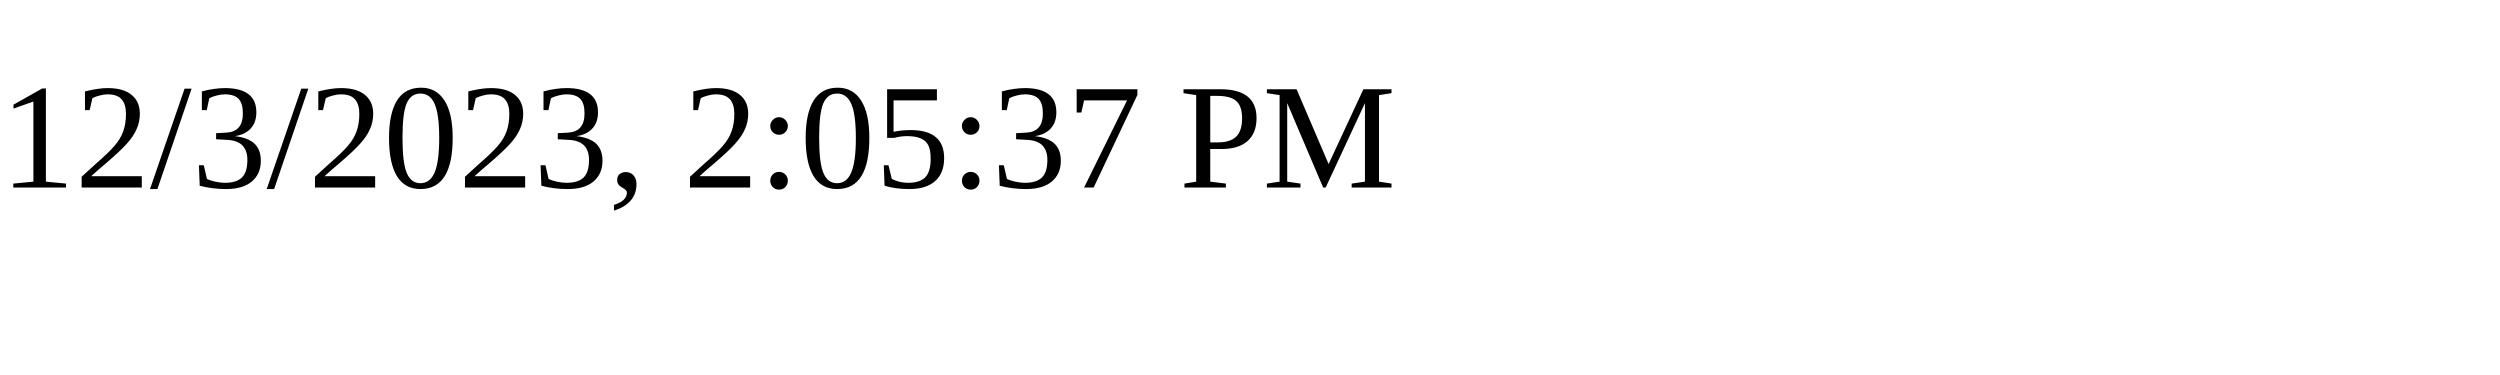
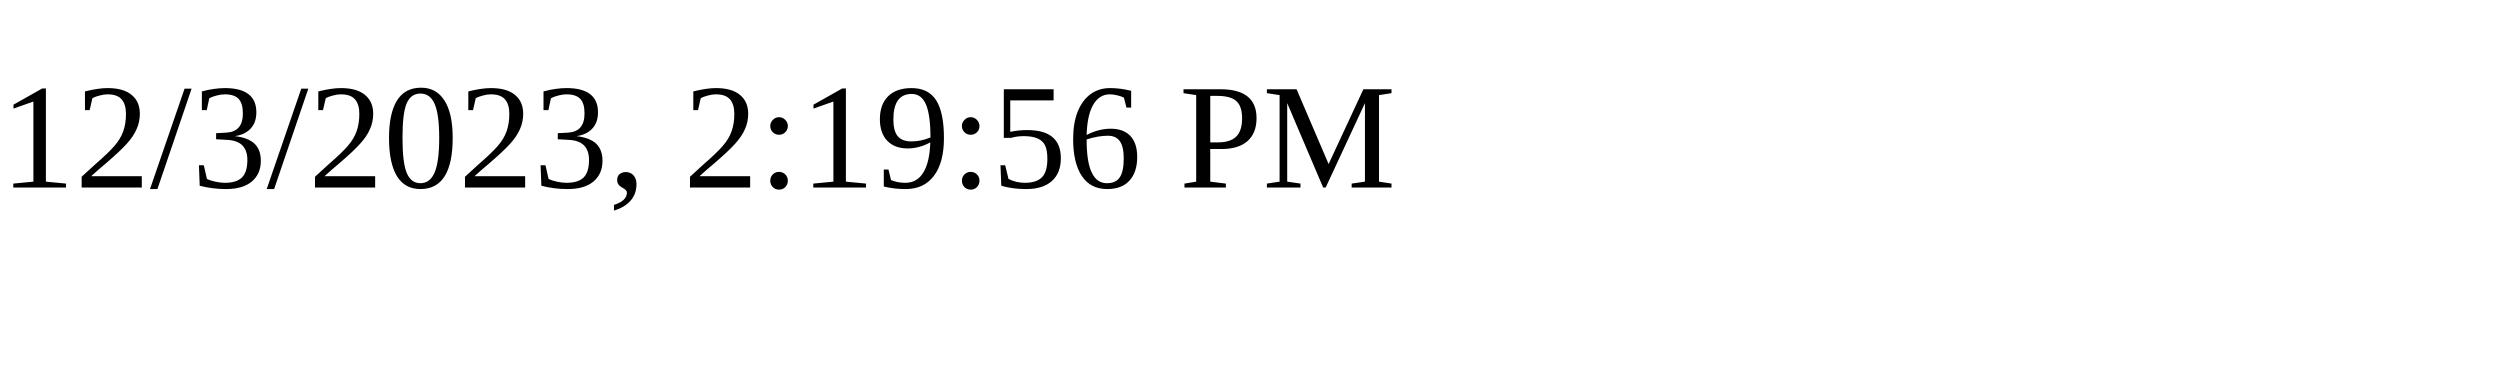
<svg xmlns="http://www.w3.org/2000/svg" height="30" width="200">
-   <text x="0" y="15">12/3/2023, 2:05:37 PM</text>
+   <text x="0" y="15">12/3/2023, 2:19:56 PM</text>
</svg>
